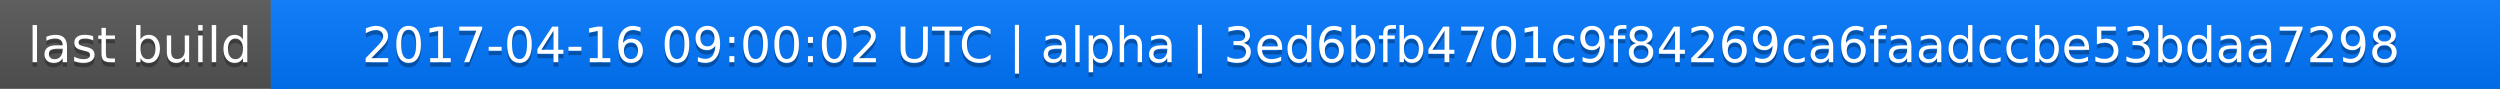
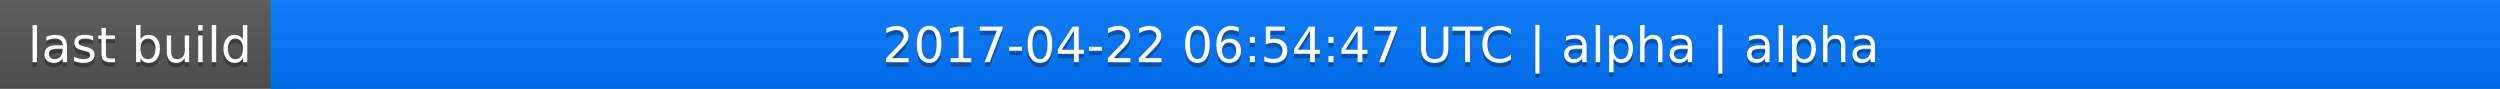
<svg xmlns="http://www.w3.org/2000/svg" width="563" height="20">
  <linearGradient id="a" x2="0" y2="100%">
    <stop offset="0" stop-color="#bbb" stop-opacity=".1" />
    <stop offset="1" stop-opacity=".1" />
  </linearGradient>
  <rect rx="0" width="563" height="20" fill="#555" />
  <rect rx="0" x="61" width="502" height="20" fill="#07f" />
  <path fill="#07f" d="M61 0h4v20h-4z" />
  <rect rx="0" width="563" height="20" fill="url(#a)" />
  <g fill="#fff" text-anchor="middle" font-family="DejaVu Sans,Verdana,Geneva,sans-serif" font-size="11">
    <text x="31.5" y="15" fill="#010101" fill-opacity=".3">last build</text>
    <text x="31.5" y="14">last build</text>
-     <text x="311" y="15" fill="#010101" fill-opacity=".3">2017-04-16 09:00:02 UTC | alpha | 3ed6bfb4701c9f84269ca6faadccbe53bdaa7298</text>
-     <text x="311" y="14">2017-04-16 09:00:02 UTC | alpha | 3ed6bfb4701c9f84269ca6faadccbe53bdaa7298</text>
+     <text x="311" y="15" fill="#010101" fill-opacity=".3">2017-04-22 06:54:47 UTC | alpha | alpha</text>
+     <text x="311" y="14">2017-04-22 06:54:47 UTC | alpha | alpha</text>
  </g>
</svg>
